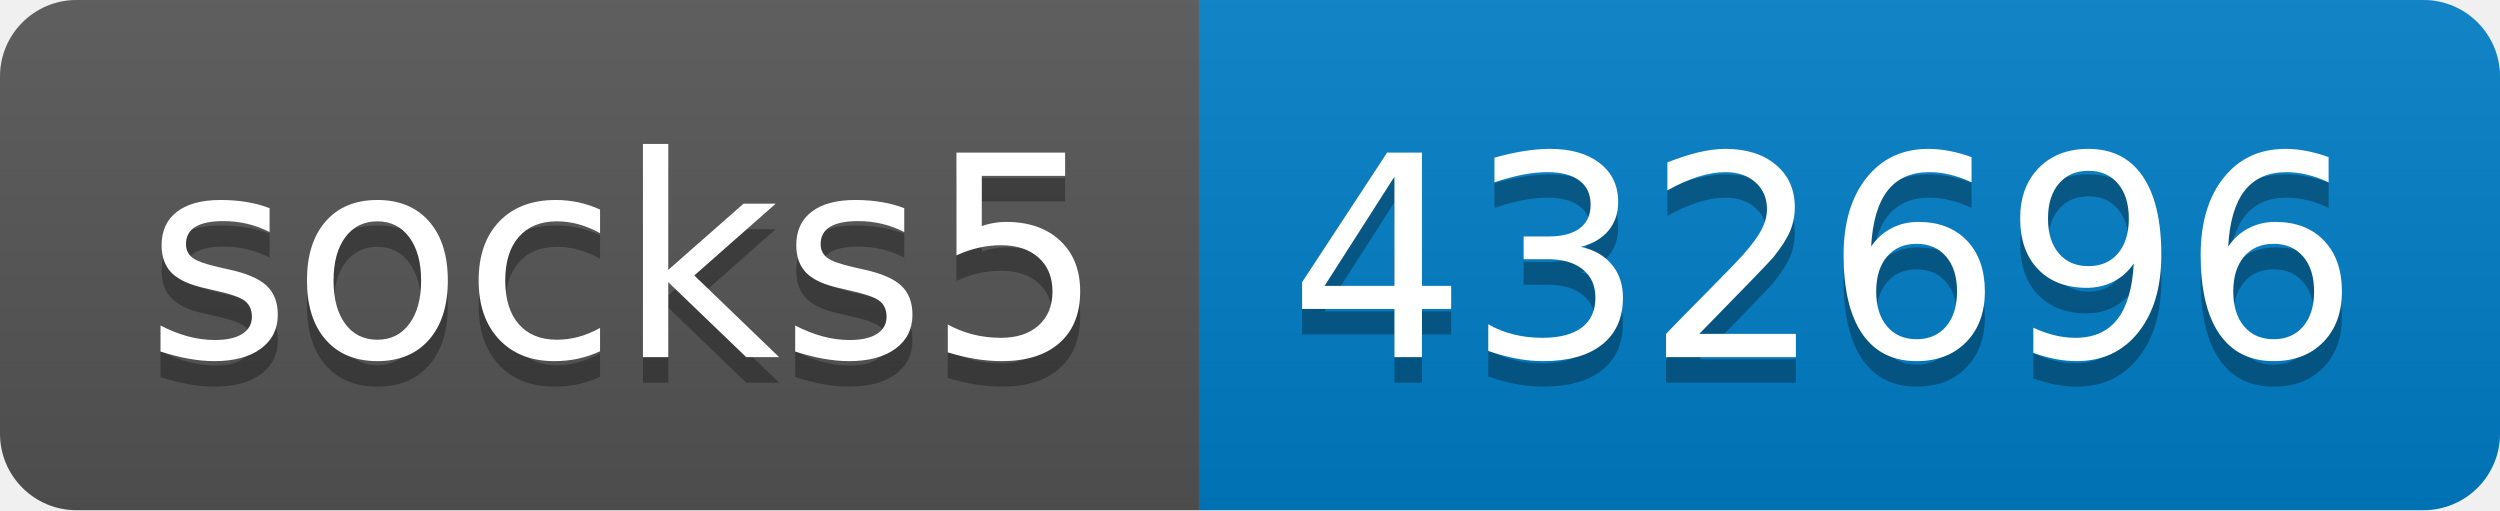
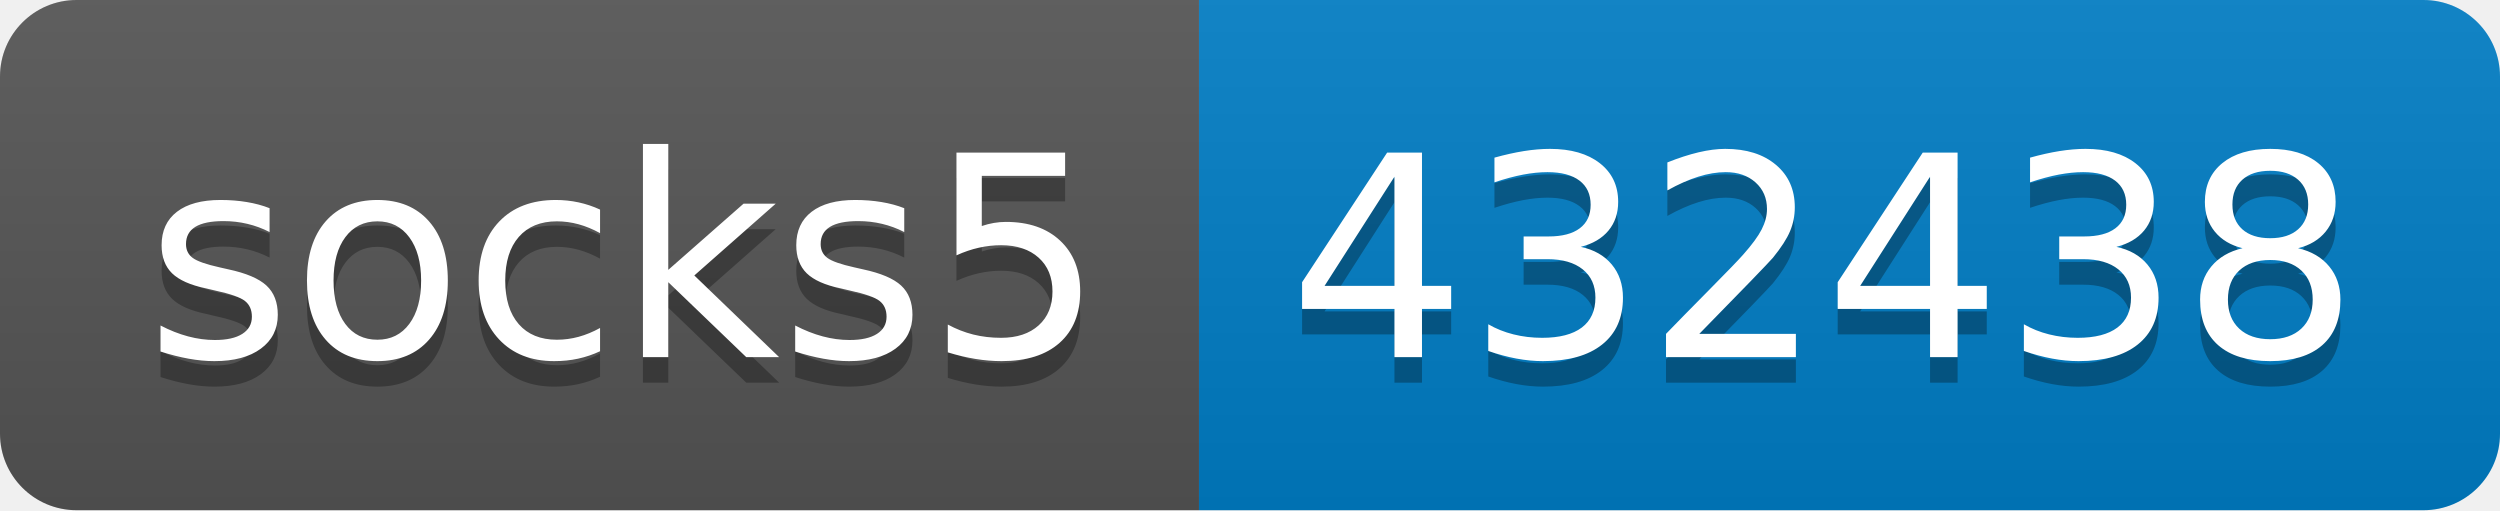
- <svg xmlns="http://www.w3.org/2000/svg" width="98" height="20" role="img" aria-label="socks5: 432696">
+ <svg xmlns="http://www.w3.org/2000/svg" width="98" height="20" role="img" aria-label="socks5: 432438">
  <linearGradient id="s" x2="0" y2="100%">
    <stop offset="0" stop-color="#bbb" stop-opacity=".1" />
    <stop offset="1" stop-opacity=".1" />
  </linearGradient>
  <clipPath id="r">
    <rect width="98" height="20" rx="3" fill="#fff" />
  </clipPath>
  <g clip-path="url(#r)">
    <rect width="47" height="20" fill="#555" />
    <rect x="47" width="51" height="20" fill="#007ec6" />
    <rect width="98" height="20" fill="url(#s)" />
  </g>
  <g fill="#fff" text-anchor="middle" font-family="Verdana,Geneva,DejaVu Sans,sans-serif" text-rendering="geometricPrecision" font-size="110">
    <text aria-hidden="true" x="245" y="150" fill="#010101" fill-opacity=".3" transform="scale(.1)" textLength="370">socks5</text>
    <text x="245" y="140" transform="scale(.1)" fill="#fff" textLength="370">socks5</text>
-     <text aria-hidden="true" x="715" y="150" fill="#010101" fill-opacity=".3" transform="scale(.1)" textLength="410">432696</text>
-     <text x="715" y="140" transform="scale(.1)" fill="#fff" textLength="410">432696</text>
+     <text aria-hidden="true" x="715" y="150" fill="#010101" fill-opacity=".3" transform="scale(.1)" textLength="410">432438</text>
+     <text x="715" y="140" transform="scale(.1)" fill="#fff" textLength="410">432438</text>
  </g>
</svg>
